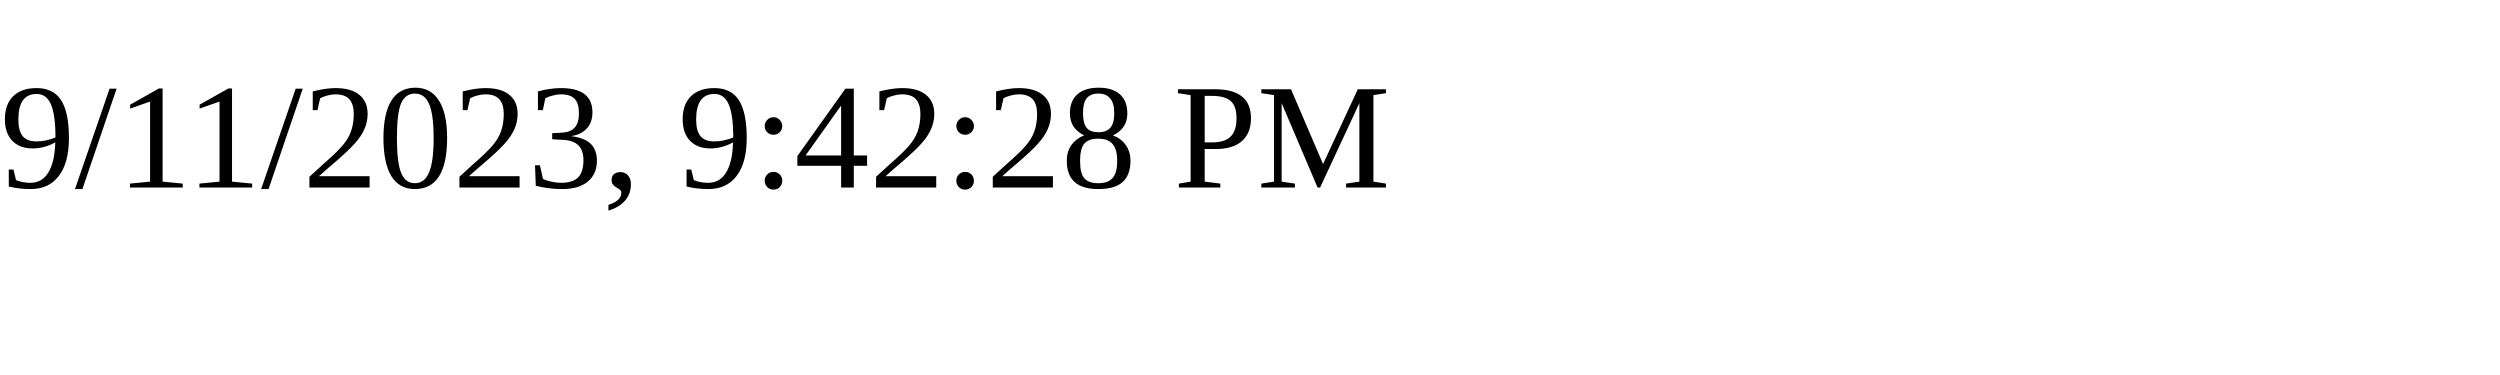
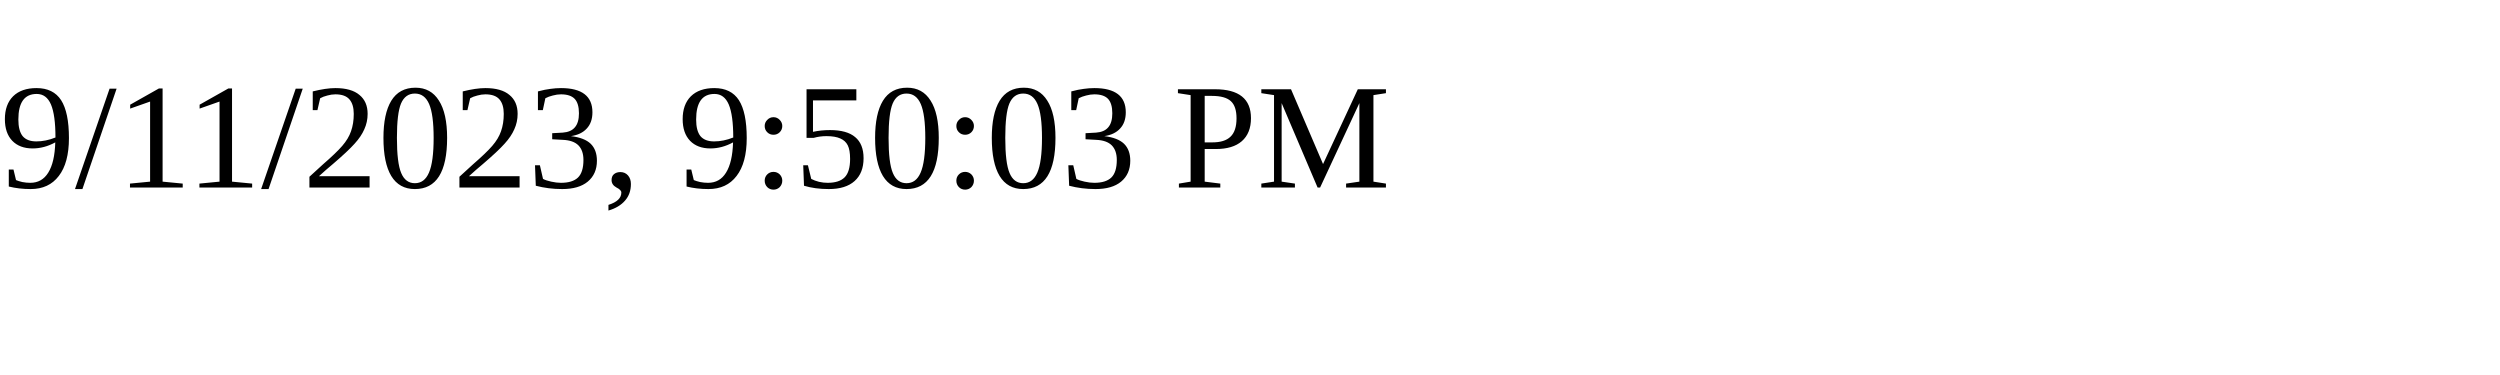
<svg xmlns="http://www.w3.org/2000/svg" height="30" width="200">
-   <text x="0" y="15">9/11/2023, 9:42:28 PM</text>
+   <text x="0" y="15">9/11/2023, 9:50:03 PM</text>
</svg>
